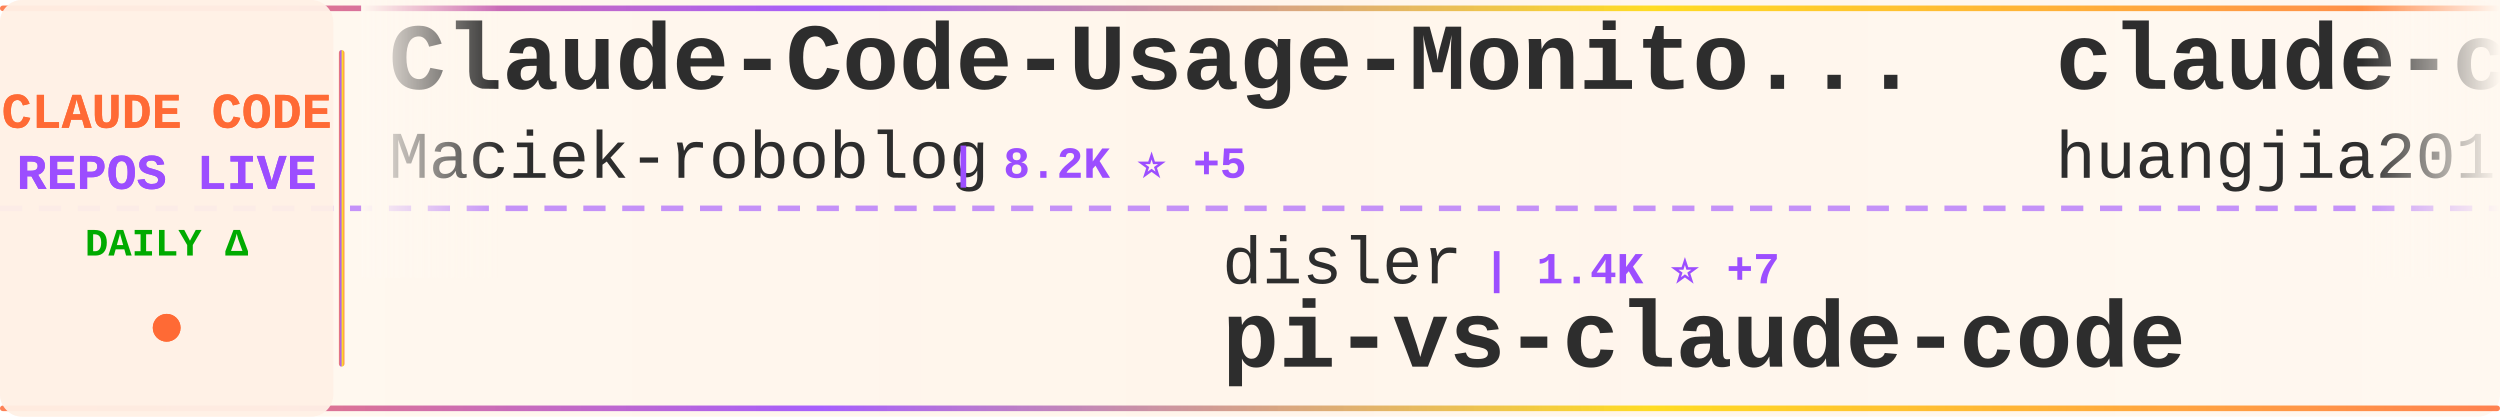
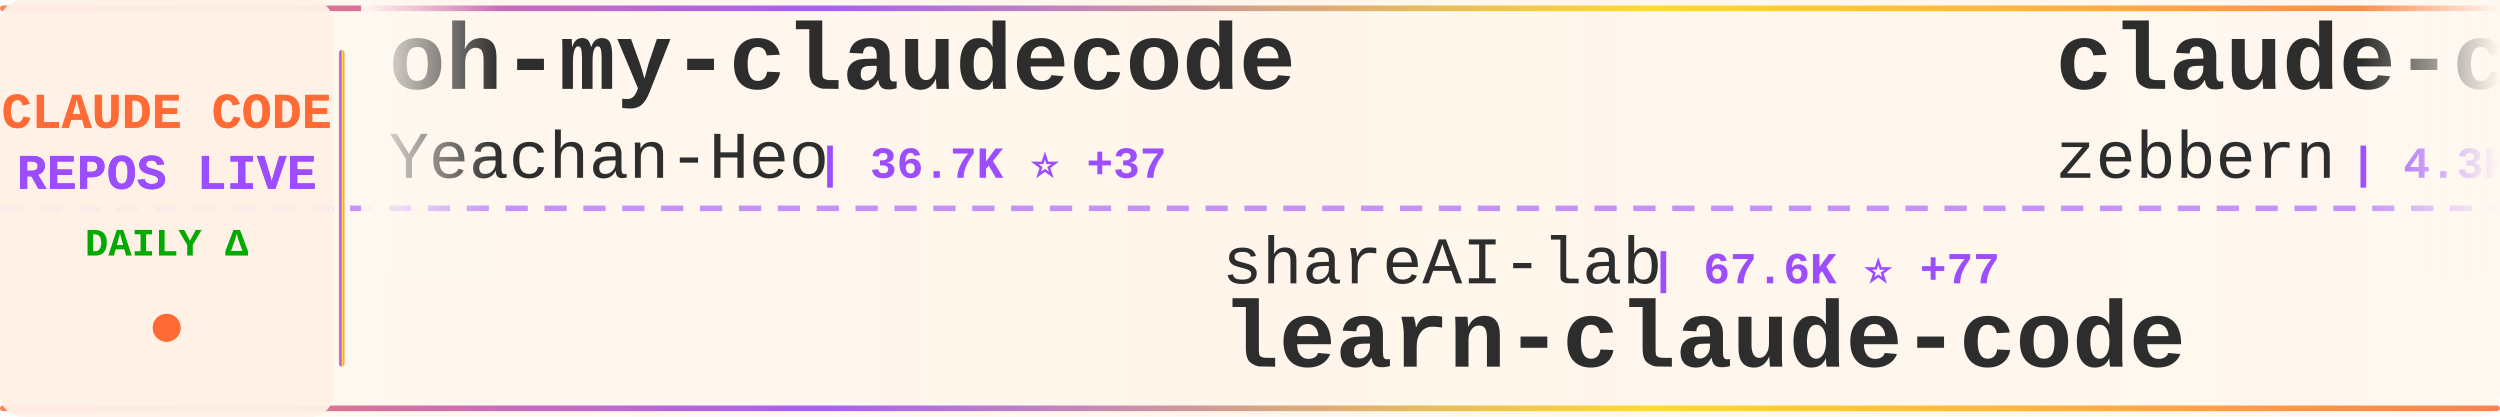
<svg xmlns="http://www.w3.org/2000/svg" width="900" height="150">
  <defs>
    <linearGradient id="tickerBg" x1="0%" y1="0%" x2="100%" y2="0%">
      <stop offset="0%" style="stop-color:#fff8f0;stop-opacity:0.98" />
      <stop offset="50%" style="stop-color:#fff5eb;stop-opacity:1" />
      <stop offset="100%" style="stop-color:#fff8f0;stop-opacity:0.98" />
    </linearGradient>
    <linearGradient id="borderGrad" x1="0%" y1="0%" x2="100%" y2="0%">
      <stop offset="0%" style="stop-color:#FF6B35;stop-opacity:0.85">
        <animate attributeName="stop-opacity" values="0.85;1;0.85" dur="2s" repeatCount="indefinite" />
      </stop>
      <stop offset="33%" style="stop-color:#9C4EFF;stop-opacity:0.9">
        <animate attributeName="stop-opacity" values="0.9;1;0.9" dur="2.2s" repeatCount="indefinite" />
      </stop>
      <stop offset="66%" style="stop-color:#FFD700;stop-opacity:0.85">
        <animate attributeName="stop-opacity" values="0.85;1;0.85" dur="1.8s" repeatCount="indefinite" />
      </stop>
      <stop offset="100%" style="stop-color:#FF6B35;stop-opacity:0.85">
        <animate attributeName="stop-opacity" values="0.85;1;0.85" dur="2s" repeatCount="indefinite" />
      </stop>
    </linearGradient>
    <filter id="textGlow">
      <feGaussianBlur stdDeviation="0.15" result="coloredBlur" />
      <feMerge>
        <feMergeNode in="coloredBlur" />
        <feMergeNode in="SourceGraphic" />
      </feMerge>
    </filter>
    <filter id="metricGlow">
      <feGaussianBlur stdDeviation="0.2" result="coloredBlur" />
      <feMerge>
        <feMergeNode in="coloredBlur" />
        <feMergeNode in="SourceGraphic" />
      </feMerge>
    </filter>
    <linearGradient id="leftFade" x1="0%" y1="0%" x2="100%" y2="0%">
      <stop offset="0%" style="stop-color:#fff8f0;stop-opacity:1" />
      <stop offset="100%" style="stop-color:#fff8f0;stop-opacity:0" />
    </linearGradient>
    <linearGradient id="rightFade" x1="0%" y1="0%" x2="100%" y2="0%">
      <stop offset="0%" style="stop-color:#fff8f0;stop-opacity:0" />
      <stop offset="100%" style="stop-color:#fff8f0;stop-opacity:1" />
    </linearGradient>
  </defs>
  <rect width="900" height="150" fill="url(#tickerBg)" rx="8" />
  <rect x="0" y="2" width="900" height="2" fill="url(#borderGrad)" rx="1" />
  <rect x="0" y="146" width="900" height="2" fill="url(#borderGrad)" rx="1" />
  <line x1="0" y1="75" x2="900" y2="75" stroke="#9C4EFF" stroke-width="2" stroke-dasharray="8 6" opacity="0.6" />
  <rect x="0" y="0" width="120" height="150" fill="#fff0e6" opacity="0.95" rx="8" />
  <text x="60" y="46" font-family="'Courier New', monospace" font-size="18" font-weight="bold" fill="#FF6B35" text-anchor="middle" filter="url(#textGlow)">
    CLAUDE CODE
  </text>
  <text x="60" y="68" font-family="'Courier New', monospace" font-size="18" font-weight="bold" fill="#9C4EFF" text-anchor="middle" filter="url(#textGlow)">
    REPOS LIVE
  </text>
  <text x="60" y="92" font-family="'Courier New', monospace" font-size="14" font-weight="bold" fill="#00aa00" text-anchor="middle">
    DAILY Δ
  </text>
  <circle cx="60" cy="118" r="5" fill="#FF6B35" filter="url(#metricGlow)">
    <animate attributeName="r" values="4;6;4" dur="1.5s" repeatCount="indefinite" />
    <animate attributeName="opacity" values="0.6;1;0.6" dur="1.5s" repeatCount="indefinite" />
  </circle>
  <rect x="122" y="18" width="2" height="114" fill="url(#borderGrad)" rx="1" />
  <clipPath id="tickerClip">
    <rect x="130" y="0" width="770" height="150" />
  </clipPath>
  <g clip-path="url(#tickerClip)">
    <g id="tickerItems">
      <animateTransform attributeName="transform" attributeType="XML" type="translate" from="0 0" to="-3000 0" dur="54s" repeatCount="indefinite" />
      <g transform="translate(0, 0)">
-         <text x="140" y="32" font-family="'Courier New', monospace" font-size="34" font-weight="bold" fill="#2d2d2d">Claude-Code-Usage-Monito...</text>
-         <text x="140" y="64" font-family="'Courier New', monospace" font-size="24" font-weight="normal" fill="#2d2d2d" opacity="1.0">Maciek-roboblog</text>
-         <text x="342" y="64" font-family="'Courier New', monospace" font-size="16" font-weight="bold" fill="#9C4EFF"> | 8.2K ⭐ +5</text>
+         <text x="140" y="32" font-family="'Courier New', monospace" font-size="34" font-weight="bold" fill="#2d2d2d">oh-my-claudecode</text>
+         <text x="140" y="64" font-family="'Courier New', monospace" font-size="24" font-weight="normal" fill="#2d2d2d" opacity="1.0">Yeachan-Heo</text>
+         <text x="294" y="64" font-family="'Courier New', monospace" font-size="16" font-weight="bold" fill="#9C4EFF"> | 36.7K ⭐ +37</text>
      </g>
      <g transform="translate(300, 0)">
-         <text x="140" y="102" font-family="'Courier New', monospace" font-size="24" font-weight="normal" fill="#2d2d2d" opacity="1.0">disler</text>
-         <text x="234" y="102" font-family="'Courier New', monospace" font-size="16" font-weight="bold" fill="#9C4EFF"> | 1.4K ⭐ +7</text>
-         <text x="140" y="132" font-family="'Courier New', monospace" font-size="34" font-weight="bold" fill="#2d2d2d">pi-vs-claude-code</text>
+         <text x="140" y="102" font-family="'Courier New', monospace" font-size="24" font-weight="normal" fill="#2d2d2d" opacity="1.0">shareAI-lab</text>
+         <text x="294" y="102" font-family="'Courier New', monospace" font-size="16" font-weight="bold" fill="#9C4EFF"> | 67.6K ⭐ +77</text>
+         <text x="140" y="132" font-family="'Courier New', monospace" font-size="34" font-weight="bold" fill="#2d2d2d">learn-claude-code</text>
      </g>
      <g transform="translate(600, 0)">
-         <text x="140" y="32" font-family="'Courier New', monospace" font-size="34" font-weight="bold" fill="#2d2d2d">claude-code-engineering</text>
-         <text x="140" y="64" font-family="'Courier New', monospace" font-size="24" font-weight="normal" fill="#2d2d2d" opacity="1.0">huangjia2019</text>
-         <text x="306" y="64" font-family="'Courier New', monospace" font-size="16" font-weight="bold" fill="#9C4EFF"> | 860 ⭐ +2</text>
+         <text x="140" y="32" font-family="'Courier New', monospace" font-size="34" font-weight="bold" fill="#2d2d2d">claude-code-guide</text>
+         <text x="140" y="64" font-family="'Courier New', monospace" font-size="24" font-weight="normal" fill="#2d2d2d" opacity="1.0">zebbern</text>
+         <text x="246" y="64" font-family="'Courier New', monospace" font-size="16" font-weight="bold" fill="#9C4EFF"> | 4.3K ⭐ +3</text>
      </g>
      <g transform="translate(900, 0)">
-         <text x="140" y="102" font-family="'Courier New', monospace" font-size="24" font-weight="normal" fill="#2d2d2d" opacity="1.0">JrCx7scC</text>
-         <text x="258" y="102" font-family="'Courier New', monospace" font-size="16" font-weight="bold" fill="#9C4EFF"> | 370 ⭐</text>
-         <text x="140" y="132" font-family="'Courier New', monospace" font-size="34" font-weight="bold" fill="#2d2d2d">claude-code-source</text>
+         <text x="140" y="102" font-family="'Courier New', monospace" font-size="24" font-weight="normal" fill="#2d2d2d" opacity="1.0">ChrisWiles</text>
+         <text x="282" y="102" font-family="'Courier New', monospace" font-size="16" font-weight="bold" fill="#9C4EFF"> | 6.0K ⭐</text>
+         <text x="140" y="132" font-family="'Courier New', monospace" font-size="34" font-weight="bold" fill="#2d2d2d">claude-code-showcase</text>
      </g>
      <g transform="translate(1200, 0)">
-         <text x="140" y="32" font-family="'Courier New', monospace" font-size="34" font-weight="bold" fill="#2d2d2d">claude-code-cheat-sheet</text>
-         <text x="140" y="64" font-family="'Courier New', monospace" font-size="24" font-weight="normal" fill="#2d2d2d" opacity="1.0">Njengah</text>
-         <text x="246" y="64" font-family="'Courier New', monospace" font-size="16" font-weight="bold" fill="#9C4EFF"> | 1.8K ⭐ +5</text>
+         <text x="140" y="32" font-family="'Courier New', monospace" font-size="34" font-weight="bold" fill="#2d2d2d">Claude-Code</text>
+         <text x="140" y="64" font-family="'Courier New', monospace" font-size="24" font-weight="normal" fill="#2d2d2d" opacity="1.0">KPR111</text>
+         <text x="234" y="64" font-family="'Courier New', monospace" font-size="16" font-weight="bold" fill="#9C4EFF"> | 18 ⭐</text>
      </g>
      <g transform="translate(1500, 0)">
-         <text x="140" y="102" font-family="'Courier New', monospace" font-size="24" font-weight="normal" fill="#2d2d2d" opacity="1.0">anthropics</text>
-         <text x="282" y="102" font-family="'Courier New', monospace" font-size="16" font-weight="bold" fill="#9C4EFF"> | 8.1K ⭐ +13</text>
-         <text x="140" y="132" font-family="'Courier New', monospace" font-size="34" font-weight="bold" fill="#2d2d2d">claude-code-action</text>
+         <text x="140" y="102" font-family="'Courier New', monospace" font-size="24" font-weight="normal" fill="#2d2d2d" opacity="1.0">zstmfhy</text>
+         <text x="246" y="102" font-family="'Courier New', monospace" font-size="16" font-weight="bold" fill="#9C4EFF"> | 190 ⭐</text>
+         <text x="140" y="132" font-family="'Courier New', monospace" font-size="34" font-weight="bold" fill="#2d2d2d">Claude-code</text>
      </g>
      <g transform="translate(1800, 0)">
-         <text x="140" y="32" font-family="'Courier New', monospace" font-size="34" font-weight="bold" fill="#2d2d2d">claude-code-hooks-master...</text>
-         <text x="140" y="64" font-family="'Courier New', monospace" font-size="24" font-weight="normal" fill="#2d2d2d" opacity="1.0">disler</text>
-         <text x="234" y="64" font-family="'Courier New', monospace" font-size="16" font-weight="bold" fill="#9C4EFF"> | 3.8K ⭐ +6</text>
+         <text x="140" y="32" font-family="'Courier New', monospace" font-size="34" font-weight="bold" fill="#2d2d2d">claude-code-hub</text>
+         <text x="140" y="64" font-family="'Courier New', monospace" font-size="24" font-weight="normal" fill="#2d2d2d" opacity="1.0">ding113</text>
+         <text x="246" y="64" font-family="'Courier New', monospace" font-size="16" font-weight="bold" fill="#9C4EFF"> | 3.1K ⭐ +3</text>
      </g>
      <g transform="translate(2100, 0)">
-         <text x="140" y="102" font-family="'Courier New', monospace" font-size="24" font-weight="normal" fill="#2d2d2d" opacity="1.0">OneRedOak</text>
-         <text x="270" y="102" font-family="'Courier New', monospace" font-size="16" font-weight="bold" fill="#9C4EFF"> | 3.8K ⭐</text>
-         <text x="140" y="132" font-family="'Courier New', monospace" font-size="34" font-weight="bold" fill="#2d2d2d">claude-code-workflows</text>
+         <text x="140" y="102" font-family="'Courier New', monospace" font-size="24" font-weight="normal" fill="#2d2d2d" opacity="1.0">kodu-ai</text>
+         <text x="246" y="102" font-family="'Courier New', monospace" font-size="16" font-weight="bold" fill="#9C4EFF"> | 5.3K ⭐ +1</text>
+         <text x="140" y="132" font-family="'Courier New', monospace" font-size="34" font-weight="bold" fill="#2d2d2d">claude-coder</text>
      </g>
      <g transform="translate(2400, 0)">
-         <text x="140" y="32" font-family="'Courier New', monospace" font-size="34" font-weight="bold" fill="#2d2d2d">claude-code-source</text>
-         <text x="140" y="64" font-family="'Courier New', monospace" font-size="24" font-weight="normal" fill="#2d2d2d" opacity="1.0">AprilNEA</text>
-         <text x="258" y="64" font-family="'Courier New', monospace" font-size="16" font-weight="bold" fill="#9C4EFF"> | 388 ⭐</text>
+         <text x="140" y="32" font-family="'Courier New', monospace" font-size="34" font-weight="bold" fill="#2d2d2d">my-claude-code-setup</text>
+         <text x="140" y="64" font-family="'Courier New', monospace" font-size="24" font-weight="normal" fill="#2d2d2d" opacity="1.0">centminmod</text>
+         <text x="282" y="64" font-family="'Courier New', monospace" font-size="16" font-weight="bold" fill="#9C4EFF"> | 2.4K ⭐ +1</text>
      </g>
      <g transform="translate(2700, 0)">
-         <text x="140" y="102" font-family="'Courier New', monospace" font-size="24" font-weight="normal" fill="#2d2d2d" opacity="1.0">ghuntley</text>
-         <text x="258" y="102" font-family="'Courier New', monospace" font-size="16" font-weight="bold" fill="#9C4EFF"> | 985 ⭐</text>
-         <text x="140" y="132" font-family="'Courier New', monospace" font-size="34" font-weight="bold" fill="#2d2d2d">claude-code-source-code-...</text>
+         <text x="140" y="102" font-family="'Courier New', monospace" font-size="24" font-weight="normal" fill="#2d2d2d" opacity="1.0">ykdojo</text>
+         <text x="234" y="102" font-family="'Courier New', monospace" font-size="16" font-weight="bold" fill="#9C4EFF"> | 8.9K ⭐ +9</text>
+         <text x="140" y="132" font-family="'Courier New', monospace" font-size="34" font-weight="bold" fill="#2d2d2d">claude-code-tips</text>
      </g>
      <g transform="translate(3000, 0)">
-         <text x="140" y="32" font-family="'Courier New', monospace" font-size="34" font-weight="bold" fill="#2d2d2d">Claude-Code-Usage-Monito...</text>
-         <text x="140" y="64" font-family="'Courier New', monospace" font-size="24" font-weight="normal" fill="#2d2d2d" opacity="1.0">Maciek-roboblog</text>
-         <text x="342" y="64" font-family="'Courier New', monospace" font-size="16" font-weight="bold" fill="#9C4EFF"> | 8.2K ⭐ +5</text>
+         <text x="140" y="32" font-family="'Courier New', monospace" font-size="34" font-weight="bold" fill="#2d2d2d">oh-my-claudecode</text>
+         <text x="140" y="64" font-family="'Courier New', monospace" font-size="24" font-weight="normal" fill="#2d2d2d" opacity="1.0">Yeachan-Heo</text>
+         <text x="294" y="64" font-family="'Courier New', monospace" font-size="16" font-weight="bold" fill="#9C4EFF"> | 36.7K ⭐ +37</text>
      </g>
      <g transform="translate(3300, 0)">
-         <text x="140" y="102" font-family="'Courier New', monospace" font-size="24" font-weight="normal" fill="#2d2d2d" opacity="1.0">disler</text>
-         <text x="234" y="102" font-family="'Courier New', monospace" font-size="16" font-weight="bold" fill="#9C4EFF"> | 1.4K ⭐ +7</text>
-         <text x="140" y="132" font-family="'Courier New', monospace" font-size="34" font-weight="bold" fill="#2d2d2d">pi-vs-claude-code</text>
+         <text x="140" y="102" font-family="'Courier New', monospace" font-size="24" font-weight="normal" fill="#2d2d2d" opacity="1.0">shareAI-lab</text>
+         <text x="294" y="102" font-family="'Courier New', monospace" font-size="16" font-weight="bold" fill="#9C4EFF"> | 67.6K ⭐ +77</text>
+         <text x="140" y="132" font-family="'Courier New', monospace" font-size="34" font-weight="bold" fill="#2d2d2d">learn-claude-code</text>
      </g>
      <g transform="translate(3600, 0)">
-         <text x="140" y="32" font-family="'Courier New', monospace" font-size="34" font-weight="bold" fill="#2d2d2d">claude-code-engineering</text>
-         <text x="140" y="64" font-family="'Courier New', monospace" font-size="24" font-weight="normal" fill="#2d2d2d" opacity="1.0">huangjia2019</text>
-         <text x="306" y="64" font-family="'Courier New', monospace" font-size="16" font-weight="bold" fill="#9C4EFF"> | 860 ⭐ +2</text>
+         <text x="140" y="32" font-family="'Courier New', monospace" font-size="34" font-weight="bold" fill="#2d2d2d">claude-code-guide</text>
+         <text x="140" y="64" font-family="'Courier New', monospace" font-size="24" font-weight="normal" fill="#2d2d2d" opacity="1.0">zebbern</text>
+         <text x="246" y="64" font-family="'Courier New', monospace" font-size="16" font-weight="bold" fill="#9C4EFF"> | 4.3K ⭐ +3</text>
      </g>
      <g transform="translate(3900, 0)">
-         <text x="140" y="102" font-family="'Courier New', monospace" font-size="24" font-weight="normal" fill="#2d2d2d" opacity="1.0">JrCx7scC</text>
-         <text x="258" y="102" font-family="'Courier New', monospace" font-size="16" font-weight="bold" fill="#9C4EFF"> | 370 ⭐</text>
-         <text x="140" y="132" font-family="'Courier New', monospace" font-size="34" font-weight="bold" fill="#2d2d2d">claude-code-source</text>
+         <text x="140" y="102" font-family="'Courier New', monospace" font-size="24" font-weight="normal" fill="#2d2d2d" opacity="1.0">ChrisWiles</text>
+         <text x="282" y="102" font-family="'Courier New', monospace" font-size="16" font-weight="bold" fill="#9C4EFF"> | 6.0K ⭐</text>
+         <text x="140" y="132" font-family="'Courier New', monospace" font-size="34" font-weight="bold" fill="#2d2d2d">claude-code-showcase</text>
      </g>
    </g>
  </g>
  <rect x="130" y="0" width="50" height="100" fill="url(#leftFade)" />
  <rect x="850" y="0" width="50" height="100" fill="url(#rightFade)" />
</svg>
